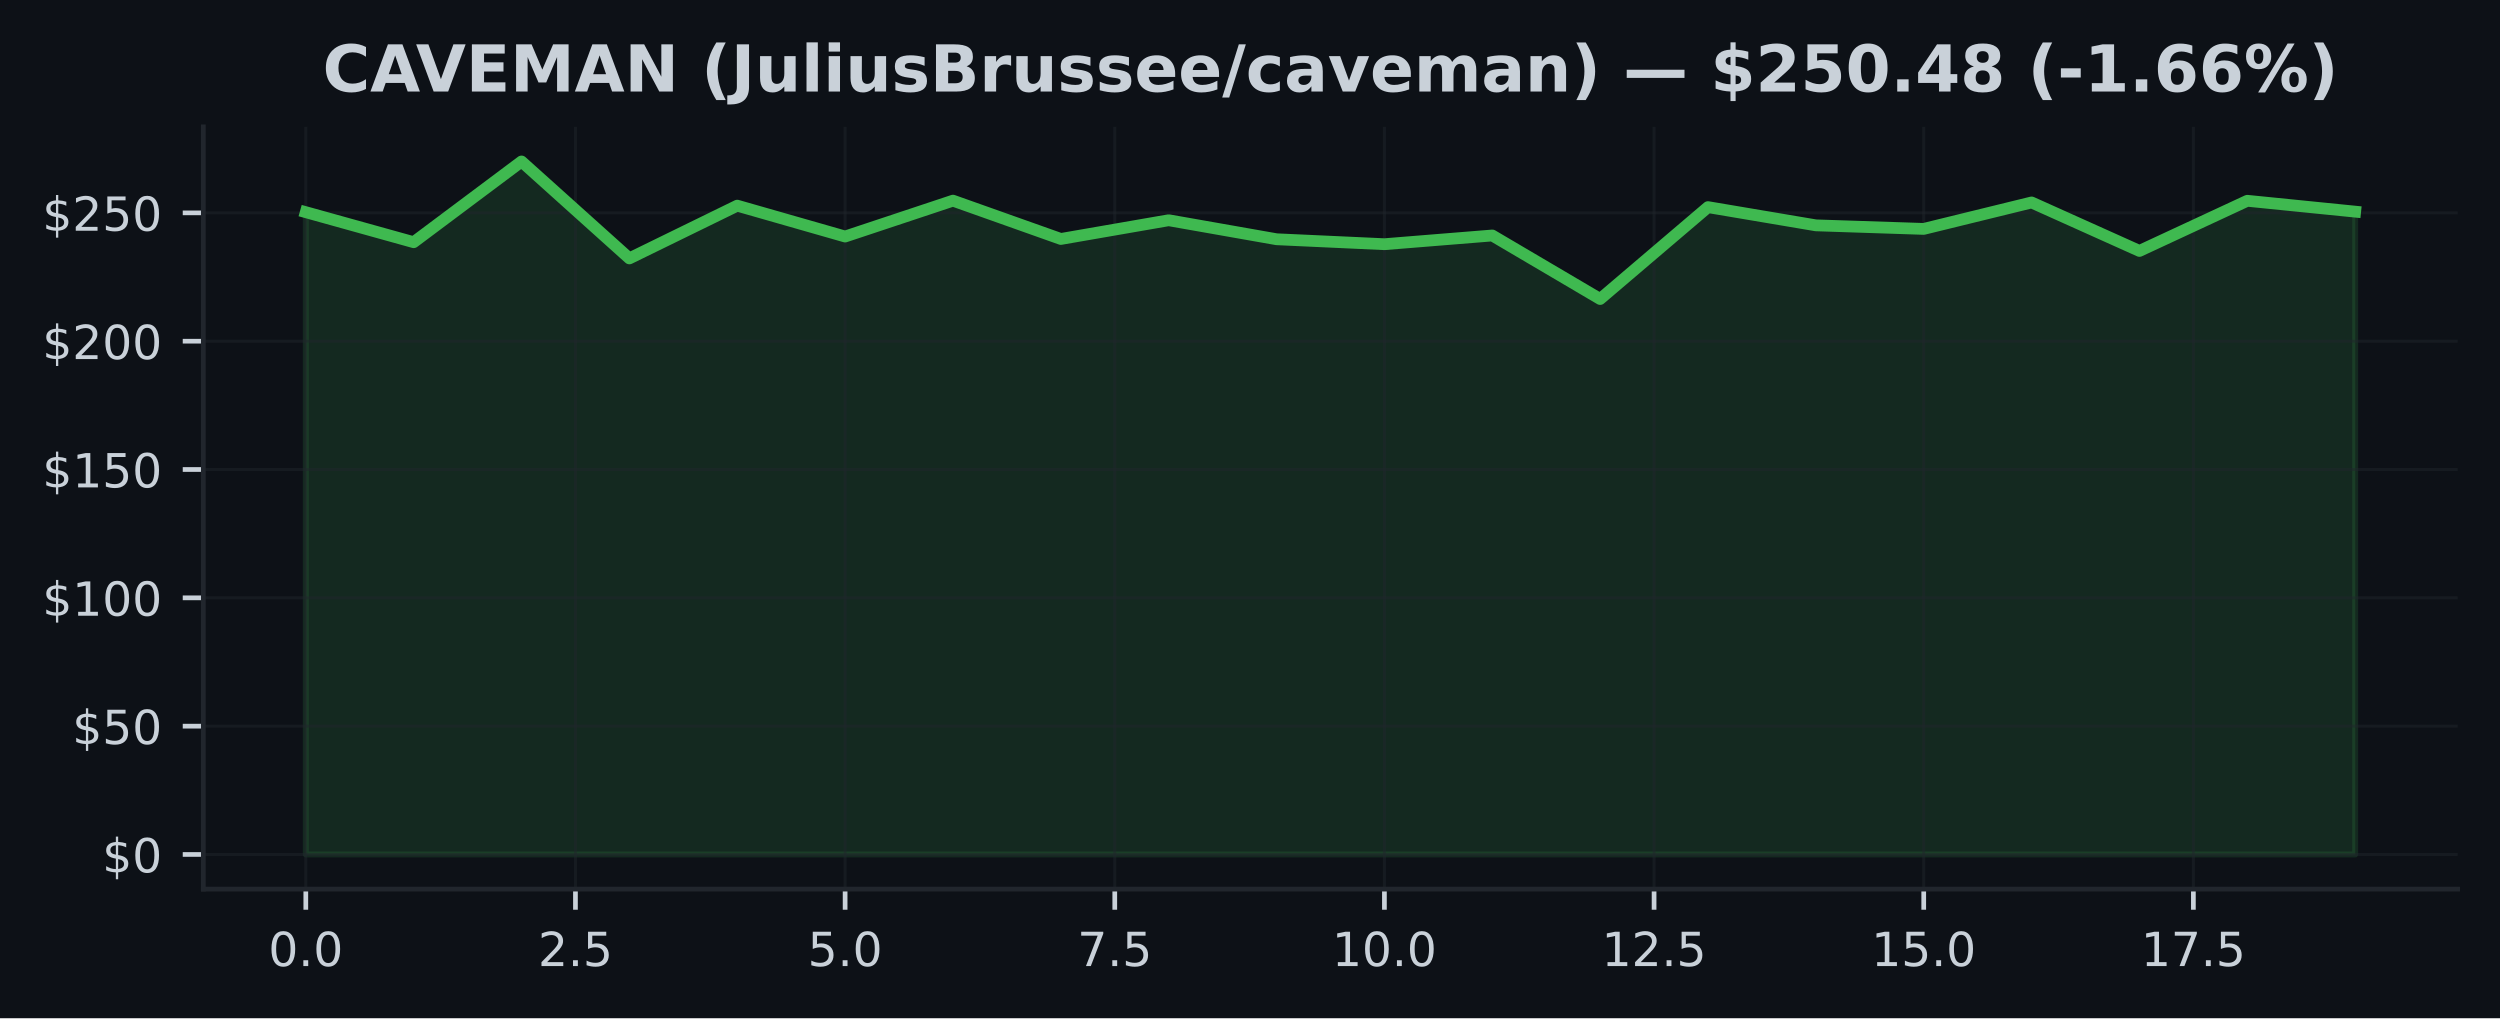
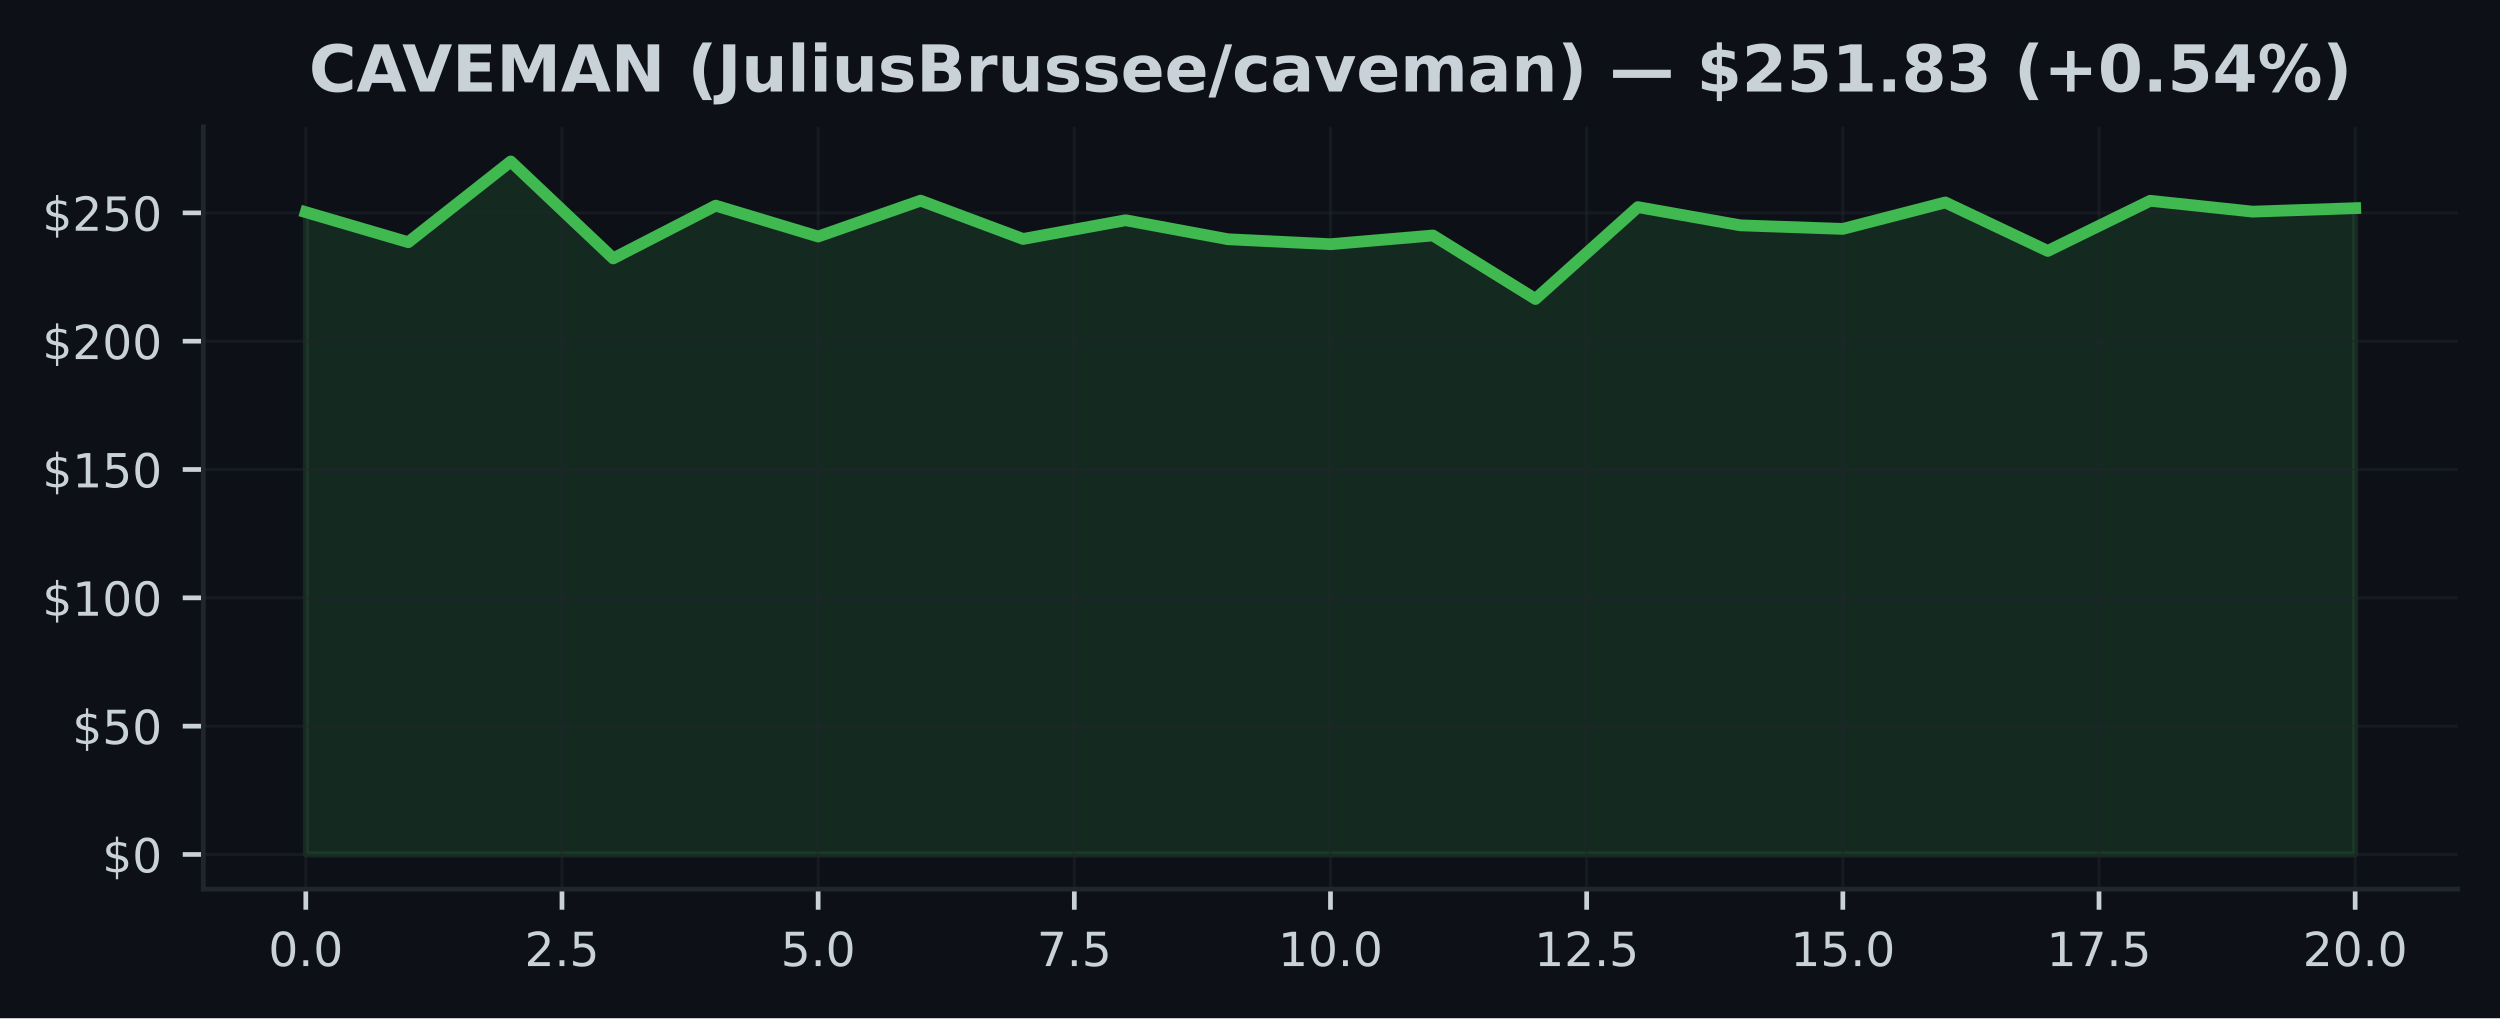
<svg xmlns="http://www.w3.org/2000/svg" xmlns:xlink="http://www.w3.org/1999/xlink" width="424.91pt" height="173.061pt" viewBox="0 0 424.91 173.061" version="1.1">
  <defs>
    <style type="text/css">*{stroke-linejoin: round; stroke-linecap: butt}</style>
  </defs>
  <g id="figure_1">
    <g id="patch_1">
      <path d="M 0 173.061  L 424.91 173.061  L 424.91 0  L 0 0  z " style="fill: #0d1117" />
    </g>
    <g id="axes_1">
      <g id="patch_2">
        <path d="M 34.56 151.118  L 417.71 151.118  L 417.71 21.558  L 34.56 21.558  z " style="fill: #0d1117" />
      </g>
      <g id="FillBetweenPolyCollection_1">
        <defs>
-           <path id="mec51ebd571" d="M 51.976 -27.832  L 51.976 -136.999  L 70.308 -131.895  L 88.641 -145.613  L 106.974 -129.143  L 125.306 -138.106  L 143.639 -132.859  L 161.971 -138.957  L 180.304 -132.445  L 198.636 -135.629  L 216.969 -132.397  L 235.301 -131.555  L 253.634 -133.038  L 271.966 -122.242  L 290.299 -137.858  L 308.631 -134.761  L 326.964 -134.155  L 345.296 -138.652  L 363.629 -130.412  L 381.962 -138.935  L 400.294 -137.09  L 400.294 -27.832  L 400.294 -27.832  L 381.962 -27.832  L 363.629 -27.832  L 345.296 -27.832  L 326.964 -27.832  L 308.631 -27.832  L 290.299 -27.832  L 271.966 -27.832  L 253.634 -27.832  L 235.301 -27.832  L 216.969 -27.832  L 198.636 -27.832  L 180.304 -27.832  L 161.971 -27.832  L 143.639 -27.832  L 125.306 -27.832  L 106.974 -27.832  L 88.641 -27.832  L 70.308 -27.832  L 51.976 -27.832  z " style="stroke: #3fb950; stroke-opacity: 0.15" />
+           <path id="ma8fee32e87" d="M 51.976 -27.832  L 51.976 -136.999  L 69.392 -131.895  L 86.808 -145.613  L 104.224 -129.143  L 121.64 -138.106  L 139.055 -132.859  L 156.471 -138.957  L 173.887 -132.445  L 191.303 -135.629  L 208.719 -132.397  L 226.135 -131.555  L 243.551 -133.038  L 260.967 -122.242  L 278.383 -137.858  L 295.799 -134.761  L 313.215 -134.155  L 330.63 -138.652  L 348.046 -130.412  L 365.462 -138.935  L 382.878 -137.09  L 400.294 -137.679  L 400.294 -27.832  L 400.294 -27.832  L 382.878 -27.832  L 365.462 -27.832  L 348.046 -27.832  L 330.63 -27.832  L 313.215 -27.832  L 295.799 -27.832  L 278.383 -27.832  L 260.967 -27.832  L 243.551 -27.832  L 226.135 -27.832  L 208.719 -27.832  L 191.303 -27.832  L 173.887 -27.832  L 156.471 -27.832  L 139.055 -27.832  L 121.64 -27.832  L 104.224 -27.832  L 86.808 -27.832  L 69.392 -27.832  L 51.976 -27.832  z " style="stroke: #3fb950; stroke-opacity: 0.15" />
        </defs>
-         <g clip-path="url(#p0ead5cea43)">
-           <use xlink:href="#mec51ebd571" x="0" y="173.061" style="fill: #3fb950; fill-opacity: 0.15; stroke: #3fb950; stroke-opacity: 0.15" />
+         <g clip-path="url(#pd09b566ea0)">
+           <use xlink:href="#ma8fee32e87" x="0" y="173.061" style="fill: #3fb950; fill-opacity: 0.15; stroke: #3fb950; stroke-opacity: 0.15" />
        </g>
      </g>
      <g id="matplotlib.axis_1">
        <g id="xtick_1">
          <g id="line2d_1">
-             <path d="M 51.976 151.118  L 51.976 21.558  " clip-path="url(#p0ead5cea43)" style="fill: none; stroke: #21262d; stroke-opacity: 0.5; stroke-width: 0.5; stroke-linecap: square" />
+             <path d="M 51.976 151.118  L 51.976 21.558  " clip-path="url(#pd09b566ea0)" style="fill: none; stroke: #21262d; stroke-opacity: 0.5; stroke-width: 0.5; stroke-linecap: square" />
          </g>
          <g id="line2d_2">
            <defs>
-               <path id="m978be14513" d="M 0 0  L 0 3.5  " style="stroke: #c9d1d9; stroke-width: 0.8" />
+               <path id="m547b83a899" d="M 0 0  L 0 3.5  " style="stroke: #c9d1d9; stroke-width: 0.8" />
            </defs>
            <g>
-               <use xlink:href="#m978be14513" x="51.976" y="151.118" style="fill: #c9d1d9; stroke: #c9d1d9; stroke-width: 0.8" />
+               <use xlink:href="#m547b83a899" x="51.976" y="151.118" style="fill: #c9d1d9; stroke: #c9d1d9; stroke-width: 0.8" />
            </g>
          </g>
          <g id="text_1">
            <g style="fill: #c9d1d9" transform="translate(45.61466 164.197) scale(0.08 -0.08)">
              <defs>
                <path id="DejaVuSans-30" d="M 2034 4250  Q 1547 4250 1301 3770  Q 1056 3291 1056 2328  Q 1056 1369 1301 889  Q 1547 409 2034 409  Q 2525 409 2770 889  Q 3016 1369 3016 2328  Q 3016 3291 2770 3770  Q 2525 4250 2034 4250  z M 2034 4750  Q 2819 4750 3233 4129  Q 3647 3509 3647 2328  Q 3647 1150 3233 529  Q 2819 -91 2034 -91  Q 1250 -91 836 529  Q 422 1150 422 2328  Q 422 3509 836 4129  Q 1250 4750 2034 4750  z " transform="scale(0.015625)" />
                <path id="DejaVuSans-2e" d="M 684 794  L 1344 794  L 1344 0  L 684 0  L 684 794  z " transform="scale(0.015625)" />
              </defs>
              <use xlink:href="#DejaVuSans-30" />
              <use xlink:href="#DejaVuSans-2e" transform="translate(63.62305 0)" />
              <use xlink:href="#DejaVuSans-30" transform="translate(95.41016 0)" />
            </g>
          </g>
        </g>
        <g id="xtick_2">
          <g id="line2d_3">
-             <path d="M 97.807 151.118  L 97.807 21.558  " clip-path="url(#p0ead5cea43)" style="fill: none; stroke: #21262d; stroke-opacity: 0.5; stroke-width: 0.5; stroke-linecap: square" />
+             <path d="M 95.516 151.118  L 95.516 21.558  " clip-path="url(#pd09b566ea0)" style="fill: none; stroke: #21262d; stroke-opacity: 0.5; stroke-width: 0.5; stroke-linecap: square" />
          </g>
          <g id="line2d_4">
            <g>
-               <use xlink:href="#m978be14513" x="97.807" y="151.118" style="fill: #c9d1d9; stroke: #c9d1d9; stroke-width: 0.8" />
+               <use xlink:href="#m547b83a899" x="95.516" y="151.118" style="fill: #c9d1d9; stroke: #c9d1d9; stroke-width: 0.8" />
            </g>
          </g>
          <g id="text_2">
-             <g style="fill: #c9d1d9" transform="translate(91.446 164.197) scale(0.08 -0.08)">
+             <g style="fill: #c9d1d9" transform="translate(89.15443 164.197) scale(0.08 -0.08)">
              <defs>
                <path id="DejaVuSans-32" d="M 1228 531  L 3431 531  L 3431 0  L 469 0  L 469 531  Q 828 903 1448 1529  Q 2069 2156 2228 2338  Q 2531 2678 2651 2914  Q 2772 3150 2772 3378  Q 2772 3750 2511 3984  Q 2250 4219 1831 4219  Q 1534 4219 1204 4116  Q 875 4013 500 3803  L 500 4441  Q 881 4594 1212 4672  Q 1544 4750 1819 4750  Q 2544 4750 2975 4387  Q 3406 4025 3406 3419  Q 3406 3131 3298 2873  Q 3191 2616 2906 2266  Q 2828 2175 2409 1742  Q 1991 1309 1228 531  z " transform="scale(0.015625)" />
                <path id="DejaVuSans-35" d="M 691 4666  L 3169 4666  L 3169 4134  L 1269 4134  L 1269 2991  Q 1406 3038 1543 3061  Q 1681 3084 1819 3084  Q 2600 3084 3056 2656  Q 3513 2228 3513 1497  Q 3513 744 3044 326  Q 2575 -91 1722 -91  Q 1428 -91 1123 -41  Q 819 9 494 109  L 494 744  Q 775 591 1075 516  Q 1375 441 1709 441  Q 2250 441 2565 725  Q 2881 1009 2881 1497  Q 2881 1984 2565 2268  Q 2250 2553 1709 2553  Q 1456 2553 1204 2497  Q 953 2441 691 2322  L 691 4666  z " transform="scale(0.015625)" />
              </defs>
              <use xlink:href="#DejaVuSans-32" />
              <use xlink:href="#DejaVuSans-2e" transform="translate(63.62305 0)" />
              <use xlink:href="#DejaVuSans-35" transform="translate(95.41016 0)" />
            </g>
          </g>
        </g>
        <g id="xtick_3">
          <g id="line2d_5">
-             <path d="M 143.639 151.118  L 143.639 21.558  " clip-path="url(#p0ead5cea43)" style="fill: none; stroke: #21262d; stroke-opacity: 0.5; stroke-width: 0.5; stroke-linecap: square" />
+             <path d="M 139.055 151.118  L 139.055 21.558  " clip-path="url(#pd09b566ea0)" style="fill: none; stroke: #21262d; stroke-opacity: 0.5; stroke-width: 0.5; stroke-linecap: square" />
          </g>
          <g id="line2d_6">
            <g>
-               <use xlink:href="#m978be14513" x="143.639" y="151.118" style="fill: #c9d1d9; stroke: #c9d1d9; stroke-width: 0.8" />
+               <use xlink:href="#m547b83a899" x="139.055" y="151.118" style="fill: #c9d1d9; stroke: #c9d1d9; stroke-width: 0.8" />
            </g>
          </g>
          <g id="text_3">
-             <g style="fill: #c9d1d9" transform="translate(137.2773 164.197) scale(0.08 -0.08)">
+             <g style="fill: #c9d1d9" transform="translate(132.6942 164.197) scale(0.08 -0.08)">
              <use xlink:href="#DejaVuSans-35" />
              <use xlink:href="#DejaVuSans-2e" transform="translate(63.62305 0)" />
              <use xlink:href="#DejaVuSans-30" transform="translate(95.41016 0)" />
            </g>
          </g>
        </g>
        <g id="xtick_4">
          <g id="line2d_7">
-             <path d="M 189.47 151.118  L 189.47 21.558  " clip-path="url(#p0ead5cea43)" style="fill: none; stroke: #21262d; stroke-opacity: 0.5; stroke-width: 0.5; stroke-linecap: square" />
+             <path d="M 182.595 151.118  L 182.595 21.558  " clip-path="url(#pd09b566ea0)" style="fill: none; stroke: #21262d; stroke-opacity: 0.5; stroke-width: 0.5; stroke-linecap: square" />
          </g>
          <g id="line2d_8">
            <g>
-               <use xlink:href="#m978be14513" x="189.47" y="151.118" style="fill: #c9d1d9; stroke: #c9d1d9; stroke-width: 0.8" />
+               <use xlink:href="#m547b83a899" x="182.595" y="151.118" style="fill: #c9d1d9; stroke: #c9d1d9; stroke-width: 0.8" />
            </g>
          </g>
          <g id="text_4">
-             <g style="fill: #c9d1d9" transform="translate(183.1087 164.197) scale(0.08 -0.08)">
+             <g style="fill: #c9d1d9" transform="translate(176.234 164.197) scale(0.08 -0.08)">
              <defs>
                <path id="DejaVuSans-37" d="M 525 4666  L 3525 4666  L 3525 4397  L 1831 0  L 1172 0  L 2766 4134  L 525 4134  L 525 4666  z " transform="scale(0.015625)" />
              </defs>
              <use xlink:href="#DejaVuSans-37" />
              <use xlink:href="#DejaVuSans-2e" transform="translate(63.62305 0)" />
              <use xlink:href="#DejaVuSans-35" transform="translate(95.41016 0)" />
            </g>
          </g>
        </g>
        <g id="xtick_5">
          <g id="line2d_9">
-             <path d="M 235.301 151.118  L 235.301 21.558  " clip-path="url(#p0ead5cea43)" style="fill: none; stroke: #21262d; stroke-opacity: 0.5; stroke-width: 0.5; stroke-linecap: square" />
+             <path d="M 226.135 151.118  L 226.135 21.558  " clip-path="url(#pd09b566ea0)" style="fill: none; stroke: #21262d; stroke-opacity: 0.5; stroke-width: 0.5; stroke-linecap: square" />
          </g>
          <g id="line2d_10">
            <g>
-               <use xlink:href="#m978be14513" x="235.301" y="151.118" style="fill: #c9d1d9; stroke: #c9d1d9; stroke-width: 0.8" />
+               <use xlink:href="#m547b83a899" x="226.135" y="151.118" style="fill: #c9d1d9; stroke: #c9d1d9; stroke-width: 0.8" />
            </g>
          </g>
          <g id="text_5">
-             <g style="fill: #c9d1d9" transform="translate(226.395 164.197) scale(0.08 -0.08)">
+             <g style="fill: #c9d1d9" transform="translate(217.2287 164.197) scale(0.08 -0.08)">
              <defs>
                <path id="DejaVuSans-31" d="M 794 531  L 1825 531  L 1825 4091  L 703 3866  L 703 4441  L 1819 4666  L 2450 4666  L 2450 531  L 3481 531  L 3481 0  L 794 0  L 794 531  z " transform="scale(0.015625)" />
              </defs>
              <use xlink:href="#DejaVuSans-31" />
              <use xlink:href="#DejaVuSans-30" transform="translate(63.62305 0)" />
              <use xlink:href="#DejaVuSans-2e" transform="translate(127.2461 0)" />
              <use xlink:href="#DejaVuSans-30" transform="translate(159.0332 0)" />
            </g>
          </g>
        </g>
        <g id="xtick_6">
          <g id="line2d_11">
-             <path d="M 281.133 151.118  L 281.133 21.558  " clip-path="url(#p0ead5cea43)" style="fill: none; stroke: #21262d; stroke-opacity: 0.5; stroke-width: 0.5; stroke-linecap: square" />
+             <path d="M 269.675 151.118  L 269.675 21.558  " clip-path="url(#pd09b566ea0)" style="fill: none; stroke: #21262d; stroke-opacity: 0.5; stroke-width: 0.5; stroke-linecap: square" />
          </g>
          <g id="line2d_12">
            <g>
-               <use xlink:href="#m978be14513" x="281.133" y="151.118" style="fill: #c9d1d9; stroke: #c9d1d9; stroke-width: 0.8" />
+               <use xlink:href="#m547b83a899" x="269.675" y="151.118" style="fill: #c9d1d9; stroke: #c9d1d9; stroke-width: 0.8" />
            </g>
          </g>
          <g id="text_6">
-             <g style="fill: #c9d1d9" transform="translate(272.2264 164.197) scale(0.08 -0.08)">
+             <g style="fill: #c9d1d9" transform="translate(260.7685 164.197) scale(0.08 -0.08)">
              <use xlink:href="#DejaVuSans-31" />
              <use xlink:href="#DejaVuSans-32" transform="translate(63.62305 0)" />
              <use xlink:href="#DejaVuSans-2e" transform="translate(127.2461 0)" />
              <use xlink:href="#DejaVuSans-35" transform="translate(159.0332 0)" />
            </g>
          </g>
        </g>
        <g id="xtick_7">
          <g id="line2d_13">
-             <path d="M 326.964 151.118  L 326.964 21.558  " clip-path="url(#p0ead5cea43)" style="fill: none; stroke: #21262d; stroke-opacity: 0.5; stroke-width: 0.5; stroke-linecap: square" />
+             <path d="M 313.215 151.118  L 313.215 21.558  " clip-path="url(#pd09b566ea0)" style="fill: none; stroke: #21262d; stroke-opacity: 0.5; stroke-width: 0.5; stroke-linecap: square" />
          </g>
          <g id="line2d_14">
            <g>
-               <use xlink:href="#m978be14513" x="326.964" y="151.118" style="fill: #c9d1d9; stroke: #c9d1d9; stroke-width: 0.8" />
+               <use xlink:href="#m547b83a899" x="313.215" y="151.118" style="fill: #c9d1d9; stroke: #c9d1d9; stroke-width: 0.8" />
            </g>
          </g>
          <g id="text_7">
-             <g style="fill: #c9d1d9" transform="translate(318.0577 164.197) scale(0.08 -0.08)">
+             <g style="fill: #c9d1d9" transform="translate(304.3083 164.197) scale(0.08 -0.08)">
              <use xlink:href="#DejaVuSans-31" />
              <use xlink:href="#DejaVuSans-35" transform="translate(63.62305 0)" />
              <use xlink:href="#DejaVuSans-2e" transform="translate(127.2461 0)" />
              <use xlink:href="#DejaVuSans-30" transform="translate(159.0332 0)" />
            </g>
          </g>
        </g>
        <g id="xtick_8">
          <g id="line2d_15">
-             <path d="M 372.795 151.118  L 372.795 21.558  " clip-path="url(#p0ead5cea43)" style="fill: none; stroke: #21262d; stroke-opacity: 0.5; stroke-width: 0.5; stroke-linecap: square" />
+             <path d="M 356.754 151.118  L 356.754 21.558  " clip-path="url(#pd09b566ea0)" style="fill: none; stroke: #21262d; stroke-opacity: 0.5; stroke-width: 0.5; stroke-linecap: square" />
          </g>
          <g id="line2d_16">
            <g>
-               <use xlink:href="#m978be14513" x="372.795" y="151.118" style="fill: #c9d1d9; stroke: #c9d1d9; stroke-width: 0.8" />
+               <use xlink:href="#m547b83a899" x="356.754" y="151.118" style="fill: #c9d1d9; stroke: #c9d1d9; stroke-width: 0.8" />
            </g>
          </g>
          <g id="text_8">
-             <g style="fill: #c9d1d9" transform="translate(363.889 164.197) scale(0.08 -0.08)">
+             <g style="fill: #c9d1d9" transform="translate(347.8481 164.197) scale(0.08 -0.08)">
              <use xlink:href="#DejaVuSans-31" />
              <use xlink:href="#DejaVuSans-37" transform="translate(63.62305 0)" />
              <use xlink:href="#DejaVuSans-2e" transform="translate(127.2461 0)" />
              <use xlink:href="#DejaVuSans-35" transform="translate(159.0332 0)" />
            </g>
          </g>
        </g>
+         <g id="xtick_9">
+           <g id="line2d_17">
+             <path d="M 400.294 151.118  L 400.294 21.558  " clip-path="url(#pd09b566ea0)" style="fill: none; stroke: #21262d; stroke-opacity: 0.5; stroke-width: 0.5; stroke-linecap: square" />
+           </g>
+           <g id="line2d_18">
+             <g>
+               <use xlink:href="#m547b83a899" x="400.294" y="151.118" style="fill: #c9d1d9; stroke: #c9d1d9; stroke-width: 0.8" />
+             </g>
+           </g>
+           <g id="text_9">
+             <g style="fill: #c9d1d9" transform="translate(391.3878 164.197) scale(0.08 -0.08)">
+               <use xlink:href="#DejaVuSans-32" />
+               <use xlink:href="#DejaVuSans-30" transform="translate(63.62305 0)" />
+               <use xlink:href="#DejaVuSans-2e" transform="translate(127.2461 0)" />
+               <use xlink:href="#DejaVuSans-30" transform="translate(159.0332 0)" />
+             </g>
+           </g>
+         </g>
      </g>
      <g id="matplotlib.axis_2">
        <g id="ytick_1">
-           <g id="line2d_17">
-             <path d="M 34.56 145.229  L 417.71 145.229  " clip-path="url(#p0ead5cea43)" style="fill: none; stroke: #21262d; stroke-opacity: 0.5; stroke-width: 0.5; stroke-linecap: square" />
-           </g>
-           <g id="line2d_18">
+           <g id="line2d_19">
+             <path d="M 34.56 145.229  L 417.71 145.229  " clip-path="url(#pd09b566ea0)" style="fill: none; stroke: #21262d; stroke-opacity: 0.5; stroke-width: 0.5; stroke-linecap: square" />
+           </g>
+           <g id="line2d_20">
            <defs>
-               <path id="me0e2f928a8" d="M 0 0  L -3.5 0  " style="stroke: #c9d1d9; stroke-width: 0.8" />
+               <path id="m59265146b1" d="M 0 0  L -3.5 0  " style="stroke: #c9d1d9; stroke-width: 0.8" />
            </defs>
            <g>
-               <use xlink:href="#me0e2f928a8" x="34.56" y="145.229" style="fill: #c9d1d9; stroke: #c9d1d9; stroke-width: 0.8" />
-             </g>
-           </g>
-           <g id="text_9">
+               <use xlink:href="#m59265146b1" x="34.56" y="145.229" style="fill: #c9d1d9; stroke: #c9d1d9; stroke-width: 0.8" />
+             </g>
+           </g>
+           <g id="text_10">
            <g style="fill: #c9d1d9" transform="translate(17.38 148.2686) scale(0.08 -0.08)">
              <defs>
                <path id="DejaVuSans-24" d="M 2163 -941  L 1850 -941  L 1847 0  Q 1519 6 1191 76  Q 863 147 531 288  L 531 850  Q 850 650 1176 548  Q 1503 447 1850 444  L 1850 1869  Q 1159 1981 845 2250  Q 531 2519 531 2988  Q 531 3497 872 3790  Q 1213 4084 1850 4128  L 1850 4863  L 2163 4863  L 2163 4138  Q 2453 4125 2725 4076  Q 2997 4028 3256 3944  L 3256 3397  Q 2997 3528 2723 3600  Q 2450 3672 2163 3684  L 2163 2350  Q 2872 2241 3206 1959  Q 3541 1678 3541 1191  Q 3541 663 3186 358  Q 2831 53 2163 6  L 2163 -941  z M 1850 2406  L 1850 3688  Q 1488 3647 1297 3481  Q 1106 3316 1106 3041  Q 1106 2772 1282 2622  Q 1459 2472 1850 2406  z M 2163 1806  L 2163 453  Q 2559 506 2761 678  Q 2963 850 2963 1131  Q 2963 1406 2770 1568  Q 2578 1731 2163 1806  z " transform="scale(0.015625)" />
              </defs>
              <use xlink:href="#DejaVuSans-24" />
              <use xlink:href="#DejaVuSans-30" transform="translate(63.62305 0)" />
            </g>
          </g>
        </g>
        <g id="ytick_2">
-           <g id="line2d_19">
-             <path d="M 34.56 123.419  L 417.71 123.419  " clip-path="url(#p0ead5cea43)" style="fill: none; stroke: #21262d; stroke-opacity: 0.5; stroke-width: 0.5; stroke-linecap: square" />
-           </g>
-           <g id="line2d_20">
-             <g>
-               <use xlink:href="#me0e2f928a8" x="34.56" y="123.419" style="fill: #c9d1d9; stroke: #c9d1d9; stroke-width: 0.8" />
-             </g>
-           </g>
-           <g id="text_10">
+           <g id="line2d_21">
+             <path d="M 34.56 123.419  L 417.71 123.419  " clip-path="url(#pd09b566ea0)" style="fill: none; stroke: #21262d; stroke-opacity: 0.5; stroke-width: 0.5; stroke-linecap: square" />
+           </g>
+           <g id="line2d_22">
+             <g>
+               <use xlink:href="#m59265146b1" x="34.56" y="123.419" style="fill: #c9d1d9; stroke: #c9d1d9; stroke-width: 0.8" />
+             </g>
+           </g>
+           <g id="text_11">
            <g style="fill: #c9d1d9" transform="translate(12.29 126.4587) scale(0.08 -0.08)">
              <use xlink:href="#DejaVuSans-24" />
              <use xlink:href="#DejaVuSans-35" transform="translate(63.62305 0)" />
              <use xlink:href="#DejaVuSans-30" transform="translate(127.2461 0)" />
            </g>
          </g>
        </g>
        <g id="ytick_3">
-           <g id="line2d_21">
-             <path d="M 34.56 101.61  L 417.71 101.61  " clip-path="url(#p0ead5cea43)" style="fill: none; stroke: #21262d; stroke-opacity: 0.5; stroke-width: 0.5; stroke-linecap: square" />
-           </g>
-           <g id="line2d_22">
-             <g>
-               <use xlink:href="#me0e2f928a8" x="34.56" y="101.61" style="fill: #c9d1d9; stroke: #c9d1d9; stroke-width: 0.8" />
-             </g>
-           </g>
-           <g id="text_11">
+           <g id="line2d_23">
+             <path d="M 34.56 101.61  L 417.71 101.61  " clip-path="url(#pd09b566ea0)" style="fill: none; stroke: #21262d; stroke-opacity: 0.5; stroke-width: 0.5; stroke-linecap: square" />
+           </g>
+           <g id="line2d_24">
+             <g>
+               <use xlink:href="#m59265146b1" x="34.56" y="101.61" style="fill: #c9d1d9; stroke: #c9d1d9; stroke-width: 0.8" />
+             </g>
+           </g>
+           <g id="text_12">
            <g style="fill: #c9d1d9" transform="translate(7.2 104.6489) scale(0.08 -0.08)">
              <use xlink:href="#DejaVuSans-24" />
              <use xlink:href="#DejaVuSans-31" transform="translate(63.62305 0)" />
              <use xlink:href="#DejaVuSans-30" transform="translate(127.2461 0)" />
              <use xlink:href="#DejaVuSans-30" transform="translate(190.8691 0)" />
            </g>
          </g>
        </g>
        <g id="ytick_4">
-           <g id="line2d_23">
-             <path d="M 34.56 79.8  L 417.71 79.8  " clip-path="url(#p0ead5cea43)" style="fill: none; stroke: #21262d; stroke-opacity: 0.5; stroke-width: 0.5; stroke-linecap: square" />
-           </g>
-           <g id="line2d_24">
-             <g>
-               <use xlink:href="#me0e2f928a8" x="34.56" y="79.8" style="fill: #c9d1d9; stroke: #c9d1d9; stroke-width: 0.8" />
-             </g>
-           </g>
-           <g id="text_12">
+           <g id="line2d_25">
+             <path d="M 34.56 79.8  L 417.71 79.8  " clip-path="url(#pd09b566ea0)" style="fill: none; stroke: #21262d; stroke-opacity: 0.5; stroke-width: 0.5; stroke-linecap: square" />
+           </g>
+           <g id="line2d_26">
+             <g>
+               <use xlink:href="#m59265146b1" x="34.56" y="79.8" style="fill: #c9d1d9; stroke: #c9d1d9; stroke-width: 0.8" />
+             </g>
+           </g>
+           <g id="text_13">
            <g style="fill: #c9d1d9" transform="translate(7.2 82.83907) scale(0.08 -0.08)">
              <use xlink:href="#DejaVuSans-24" />
              <use xlink:href="#DejaVuSans-31" transform="translate(63.62305 0)" />
              <use xlink:href="#DejaVuSans-35" transform="translate(127.2461 0)" />
              <use xlink:href="#DejaVuSans-30" transform="translate(190.8691 0)" />
            </g>
          </g>
        </g>
        <g id="ytick_5">
-           <g id="line2d_25">
-             <path d="M 34.56 57.99  L 417.71 57.99  " clip-path="url(#p0ead5cea43)" style="fill: none; stroke: #21262d; stroke-opacity: 0.5; stroke-width: 0.5; stroke-linecap: square" />
-           </g>
-           <g id="line2d_26">
-             <g>
-               <use xlink:href="#me0e2f928a8" x="34.56" y="57.99" style="fill: #c9d1d9; stroke: #c9d1d9; stroke-width: 0.8" />
-             </g>
-           </g>
-           <g id="text_13">
+           <g id="line2d_27">
+             <path d="M 34.56 57.99  L 417.71 57.99  " clip-path="url(#pd09b566ea0)" style="fill: none; stroke: #21262d; stroke-opacity: 0.5; stroke-width: 0.5; stroke-linecap: square" />
+           </g>
+           <g id="line2d_28">
+             <g>
+               <use xlink:href="#m59265146b1" x="34.56" y="57.99" style="fill: #c9d1d9; stroke: #c9d1d9; stroke-width: 0.8" />
+             </g>
+           </g>
+           <g id="text_14">
            <g style="fill: #c9d1d9" transform="translate(7.2 61.02924) scale(0.08 -0.08)">
              <use xlink:href="#DejaVuSans-24" />
              <use xlink:href="#DejaVuSans-32" transform="translate(63.62305 0)" />
              <use xlink:href="#DejaVuSans-30" transform="translate(127.2461 0)" />
              <use xlink:href="#DejaVuSans-30" transform="translate(190.8691 0)" />
            </g>
          </g>
        </g>
        <g id="ytick_6">
-           <g id="line2d_27">
-             <path d="M 34.56 36.18  L 417.71 36.18  " clip-path="url(#p0ead5cea43)" style="fill: none; stroke: #21262d; stroke-opacity: 0.5; stroke-width: 0.5; stroke-linecap: square" />
-           </g>
-           <g id="line2d_28">
-             <g>
-               <use xlink:href="#me0e2f928a8" x="34.56" y="36.18" style="fill: #c9d1d9; stroke: #c9d1d9; stroke-width: 0.8" />
-             </g>
-           </g>
-           <g id="text_14">
+           <g id="line2d_29">
+             <path d="M 34.56 36.18  L 417.71 36.18  " clip-path="url(#pd09b566ea0)" style="fill: none; stroke: #21262d; stroke-opacity: 0.5; stroke-width: 0.5; stroke-linecap: square" />
+           </g>
+           <g id="line2d_30">
+             <g>
+               <use xlink:href="#m59265146b1" x="34.56" y="36.18" style="fill: #c9d1d9; stroke: #c9d1d9; stroke-width: 0.8" />
+             </g>
+           </g>
+           <g id="text_15">
            <g style="fill: #c9d1d9" transform="translate(7.2 39.2194) scale(0.08 -0.08)">
              <use xlink:href="#DejaVuSans-24" />
              <use xlink:href="#DejaVuSans-32" transform="translate(63.62305 0)" />
              <use xlink:href="#DejaVuSans-35" transform="translate(127.2461 0)" />
              <use xlink:href="#DejaVuSans-30" transform="translate(190.8691 0)" />
            </g>
          </g>
        </g>
      </g>
-       <g id="line2d_29">
-         <path d="M 51.976 36.062  L 70.308 41.166  L 88.641 27.447  L 106.974 43.918  L 125.306 34.954  L 143.639 40.202  L 161.971 34.104  L 180.304 40.616  L 198.636 37.432  L 216.969 40.664  L 235.301 41.506  L 253.634 40.023  L 271.966 50.819  L 290.299 35.203  L 308.631 38.3  L 326.964 38.906  L 345.296 34.409  L 363.629 42.649  L 381.962 34.126  L 400.294 35.971  " clip-path="url(#p0ead5cea43)" style="fill: none; stroke: #3fb950; stroke-width: 2; stroke-linecap: square" />
+       <g id="line2d_31">
+         <path d="M 51.976 36.062  L 69.392 41.166  L 86.808 27.447  L 104.224 43.918  L 121.64 34.954  L 139.055 40.202  L 156.471 34.104  L 173.887 40.616  L 191.303 37.432  L 208.719 40.664  L 226.135 41.506  L 243.551 40.023  L 260.967 50.819  L 278.383 35.203  L 295.799 38.3  L 313.215 38.906  L 330.63 34.409  L 348.046 42.649  L 365.462 34.126  L 382.878 35.971  L 400.294 35.382  " clip-path="url(#pd09b566ea0)" style="fill: none; stroke: #3fb950; stroke-width: 2; stroke-linecap: square" />
      </g>
      <g id="patch_3">
        <path d="M 34.56 151.118  L 34.56 21.558  " style="fill: none; stroke: #21262d; stroke-width: 0.8; stroke-linejoin: miter; stroke-linecap: square" />
      </g>
      <g id="patch_4">
        <path d="M 34.56 151.118  L 417.71 151.118  " style="fill: none; stroke: #21262d; stroke-width: 0.8; stroke-linejoin: miter; stroke-linecap: square" />
      </g>
-       <g id="text_15">
-         <g style="fill: #c9d1d9" transform="translate(54.83664 15.55828) scale(0.11 -0.11)">
+       <g id="text_16">
+         <g style="fill: #c9d1d9" transform="translate(52.51031 15.55828) scale(0.11 -0.11)">
          <defs>
            <path id="DejaVuSans-Bold-43" d="M 4288 256  Q 3956 84 3597 -3  Q 3238 -91 2847 -91  Q 1681 -91 1000 561  Q 319 1213 319 2328  Q 319 3447 1000 4098  Q 1681 4750 2847 4750  Q 3238 4750 3597 4662  Q 3956 4575 4288 4403  L 4288 3438  Q 3953 3666 3628 3772  Q 3303 3878 2944 3878  Q 2300 3878 1931 3465  Q 1563 3053 1563 2328  Q 1563 1606 1931 1193  Q 2300 781 2944 781  Q 3303 781 3628 887  Q 3953 994 4288 1222  L 4288 256  z " transform="scale(0.015625)" />
            <path id="DejaVuSans-Bold-41" d="M 3419 850  L 1538 850  L 1241 0  L 31 0  L 1759 4666  L 3194 4666  L 4922 0  L 3713 0  L 3419 850  z M 1838 1716  L 3116 1716  L 2478 3572  L 1838 1716  z " transform="scale(0.015625)" />
            <path id="DejaVuSans-Bold-56" d="M 31 4666  L 1241 4666  L 2478 1222  L 3713 4666  L 4922 4666  L 3194 0  L 1759 0  L 31 4666  z " transform="scale(0.015625)" />
            <path id="DejaVuSans-Bold-45" d="M 588 4666  L 3834 4666  L 3834 3756  L 1791 3756  L 1791 2888  L 3713 2888  L 3713 1978  L 1791 1978  L 1791 909  L 3903 909  L 3903 0  L 588 0  L 588 4666  z " transform="scale(0.015625)" />
            <path id="DejaVuSans-Bold-4d" d="M 588 4666  L 2119 4666  L 3181 2169  L 4250 4666  L 5778 4666  L 5778 0  L 4641 0  L 4641 3413  L 3566 897  L 2803 897  L 1728 3413  L 1728 0  L 588 0  L 588 4666  z " transform="scale(0.015625)" />
            <path id="DejaVuSans-Bold-4e" d="M 588 4666  L 1931 4666  L 3628 1466  L 3628 4666  L 4769 4666  L 4769 0  L 3425 0  L 1728 3200  L 1728 0  L 588 0  L 588 4666  z " transform="scale(0.015625)" />
            <path id="DejaVuSans-Bold-20" transform="scale(0.015625)" />
            <path id="DejaVuSans-Bold-28" d="M 2413 -844  L 1484 -844  Q 1006 -72 778 623  Q 550 1319 550 2003  Q 550 2688 779 3389  Q 1009 4091 1484 4856  L 2413 4856  Q 2013 4116 1813 3408  Q 1613 2700 1613 2009  Q 1613 1319 1811 609  Q 2009 -100 2413 -844  z " transform="scale(0.015625)" />
            <path id="DejaVuSans-Bold-4a" d="M 588 4666  L 1791 4666  L 1791 453  Q 1791 -419 1317 -850  Q 844 -1281 -116 -1281  L -359 -1281  L -359 -372  L -172 -372  Q 203 -372 395 -162  Q 588 47 588 453  L 588 4666  z " transform="scale(0.015625)" />
            <path id="DejaVuSans-Bold-75" d="M 500 1363  L 500 3500  L 1625 3500  L 1625 3150  Q 1625 2866 1622 2436  Q 1619 2006 1619 1863  Q 1619 1441 1641 1255  Q 1663 1069 1716 984  Q 1784 875 1895 815  Q 2006 756 2150 756  Q 2500 756 2700 1025  Q 2900 1294 2900 1772  L 2900 3500  L 4019 3500  L 4019 0  L 2900 0  L 2900 506  Q 2647 200 2364 54  Q 2081 -91 1741 -91  Q 1134 -91 817 281  Q 500 653 500 1363  z " transform="scale(0.015625)" />
            <path id="DejaVuSans-Bold-6c" d="M 538 4863  L 1656 4863  L 1656 0  L 538 0  L 538 4863  z " transform="scale(0.015625)" />
            <path id="DejaVuSans-Bold-69" d="M 538 3500  L 1656 3500  L 1656 0  L 538 0  L 538 3500  z M 538 4863  L 1656 4863  L 1656 3950  L 538 3950  L 538 4863  z " transform="scale(0.015625)" />
            <path id="DejaVuSans-Bold-73" d="M 3272 3391  L 3272 2541  Q 2913 2691 2578 2766  Q 2244 2841 1947 2841  Q 1628 2841 1473 2761  Q 1319 2681 1319 2516  Q 1319 2381 1436 2309  Q 1553 2238 1856 2203  L 2053 2175  Q 2913 2066 3209 1816  Q 3506 1566 3506 1031  Q 3506 472 3093 190  Q 2681 -91 1863 -91  Q 1516 -91 1145 -36  Q 775 19 384 128  L 384 978  Q 719 816 1070 734  Q 1422 653 1784 653  Q 2113 653 2278 743  Q 2444 834 2444 1013  Q 2444 1163 2330 1236  Q 2216 1309 1875 1350  L 1678 1375  Q 931 1469 631 1722  Q 331 1975 331 2491  Q 331 3047 712 3315  Q 1094 3584 1881 3584  Q 2191 3584 2531 3537  Q 2872 3491 3272 3391  z " transform="scale(0.015625)" />
            <path id="DejaVuSans-Bold-42" d="M 2456 2859  Q 2741 2859 2887 2984  Q 3034 3109 3034 3353  Q 3034 3594 2887 3720  Q 2741 3847 2456 3847  L 1791 3847  L 1791 2859  L 2456 2859  z M 2497 819  Q 2859 819 3042 972  Q 3225 1125 3225 1434  Q 3225 1738 3044 1889  Q 2863 2041 2497 2041  L 1791 2041  L 1791 819  L 2497 819  z M 3616 2497  Q 4003 2384 4215 2081  Q 4428 1778 4428 1338  Q 4428 663 3972 331  Q 3516 0 2584 0  L 588 0  L 588 4666  L 2394 4666  Q 3366 4666 3802 4372  Q 4238 4078 4238 3431  Q 4238 3091 4078 2852  Q 3919 2613 3616 2497  z " transform="scale(0.015625)" />
            <path id="DejaVuSans-Bold-72" d="M 3138 2547  Q 2991 2616 2845 2648  Q 2700 2681 2553 2681  Q 2122 2681 1889 2404  Q 1656 2128 1656 1613  L 1656 0  L 538 0  L 538 3500  L 1656 3500  L 1656 2925  Q 1872 3269 2151 3426  Q 2431 3584 2822 3584  Q 2878 3584 2943 3579  Q 3009 3575 3134 3559  L 3138 2547  z " transform="scale(0.015625)" />
            <path id="DejaVuSans-Bold-65" d="M 4031 1759  L 4031 1441  L 1416 1441  Q 1456 1047 1700 850  Q 1944 653 2381 653  Q 2734 653 3104 758  Q 3475 863 3866 1075  L 3866 213  Q 3469 63 3072 -14  Q 2675 -91 2278 -91  Q 1328 -91 801 392  Q 275 875 275 1747  Q 275 2603 792 3093  Q 1309 3584 2216 3584  Q 3041 3584 3536 3087  Q 4031 2591 4031 1759  z M 2881 2131  Q 2881 2450 2695 2645  Q 2509 2841 2209 2841  Q 1884 2841 1681 2658  Q 1478 2475 1428 2131  L 2881 2131  z " transform="scale(0.015625)" />
            <path id="DejaVuSans-Bold-2f" d="M 1644 4666  L 2338 4666  L 691 -594  L 0 -594  L 1644 4666  z " transform="scale(0.015625)" />
            <path id="DejaVuSans-Bold-63" d="M 3366 3391  L 3366 2478  Q 3138 2634 2908 2709  Q 2678 2784 2431 2784  Q 1963 2784 1702 2511  Q 1441 2238 1441 1747  Q 1441 1256 1702 982  Q 1963 709 2431 709  Q 2694 709 2930 787  Q 3166 866 3366 1019  L 3366 103  Q 3103 6 2833 -42  Q 2563 -91 2291 -91  Q 1344 -91 809 395  Q 275 881 275 1747  Q 275 2613 809 3098  Q 1344 3584 2291 3584  Q 2566 3584 2833 3536  Q 3100 3488 3366 3391  z " transform="scale(0.015625)" />
            <path id="DejaVuSans-Bold-61" d="M 2106 1575  Q 1756 1575 1579 1456  Q 1403 1338 1403 1106  Q 1403 894 1545 773  Q 1688 653 1941 653  Q 2256 653 2472 879  Q 2688 1106 2688 1447  L 2688 1575  L 2106 1575  z M 3816 1997  L 3816 0  L 2688 0  L 2688 519  Q 2463 200 2181 54  Q 1900 -91 1497 -91  Q 953 -91 614 226  Q 275 544 275 1050  Q 275 1666 698 1953  Q 1122 2241 2028 2241  L 2688 2241  L 2688 2328  Q 2688 2594 2478 2717  Q 2269 2841 1825 2841  Q 1466 2841 1156 2769  Q 847 2697 581 2553  L 581 3406  Q 941 3494 1303 3539  Q 1666 3584 2028 3584  Q 2975 3584 3395 3211  Q 3816 2838 3816 1997  z " transform="scale(0.015625)" />
            <path id="DejaVuSans-Bold-76" d="M 97 3500  L 1216 3500  L 2088 1081  L 2956 3500  L 4078 3500  L 2700 0  L 1472 0  L 97 3500  z " transform="scale(0.015625)" />
            <path id="DejaVuSans-Bold-6d" d="M 3781 2919  Q 3994 3244 4286 3414  Q 4578 3584 4928 3584  Q 5531 3584 5847 3212  Q 6163 2841 6163 2131  L 6163 0  L 5038 0  L 5038 1825  Q 5041 1866 5042 1909  Q 5044 1953 5044 2034  Q 5044 2406 4934 2573  Q 4825 2741 4581 2741  Q 4263 2741 4089 2478  Q 3916 2216 3909 1719  L 3909 0  L 2784 0  L 2784 1825  Q 2784 2406 2684 2573  Q 2584 2741 2328 2741  Q 2006 2741 1831 2477  Q 1656 2213 1656 1722  L 1656 0  L 531 0  L 531 3500  L 1656 3500  L 1656 2988  Q 1863 3284 2130 3434  Q 2397 3584 2719 3584  Q 3081 3584 3359 3409  Q 3638 3234 3781 2919  z " transform="scale(0.015625)" />
            <path id="DejaVuSans-Bold-6e" d="M 4056 2131  L 4056 0  L 2931 0  L 2931 347  L 2931 1631  Q 2931 2084 2911 2256  Q 2891 2428 2841 2509  Q 2775 2619 2662 2680  Q 2550 2741 2406 2741  Q 2056 2741 1856 2470  Q 1656 2200 1656 1722  L 1656 0  L 538 0  L 538 3500  L 1656 3500  L 1656 2988  Q 1909 3294 2193 3439  Q 2478 3584 2822 3584  Q 3428 3584 3742 3212  Q 4056 2841 4056 2131  z " transform="scale(0.015625)" />
            <path id="DejaVuSans-Bold-29" d="M 513 -844  Q 913 -100 1113 609  Q 1313 1319 1313 2009  Q 1313 2700 1113 3408  Q 913 4116 513 4856  L 1441 4856  Q 1916 4091 2145 3389  Q 2375 2688 2375 2003  Q 2375 1319 2147 623  Q 1919 -72 1441 -844  L 513 -844  z " transform="scale(0.015625)" />
            <path id="DejaVuSans-Bold-2014" d="M 344 2156  L 6056 2156  L 6056 1350  L 344 1350  L 344 2156  z " transform="scale(0.015625)" />
            <path id="DejaVuSans-Bold-24" d="M 2484 -941  L 1978 -941  L 1975 0  Q 1584 16 1218 87  Q 853 159 506 288  L 506 1106  Q 866 922 1233 823  Q 1600 725 1978 713  L 1978 1684  L 1875 1703  Q 1128 1834 814 2115  Q 500 2397 500 2925  Q 500 3484 883 3798  Q 1266 4113 1975 4141  L 1978 4863  L 2484 4863  L 2484 4153  Q 2797 4128 3109 4075  Q 3422 4022 3738 3938  L 3738 3144  Q 3425 3275 3112 3348  Q 2800 3422 2484 3438  L 2484 2541  L 2584 2522  Q 3378 2397 3698 2105  Q 4019 1813 4019 1241  Q 4019 666 3637 358  Q 3256 50 2484 6  L 2484 -941  z M 1978 2613  L 1978 3428  Q 1756 3416 1623 3308  Q 1491 3200 1491 3034  Q 1491 2850 1612 2745  Q 1734 2641 1978 2613  z M 2484 1594  L 2484 725  Q 2756 728 2892 831  Q 3028 934 3028 1141  Q 3028 1353 2903 1458  Q 2778 1563 2484 1594  z " transform="scale(0.015625)" />
            <path id="DejaVuSans-Bold-32" d="M 1844 884  L 3897 884  L 3897 0  L 506 0  L 506 884  L 2209 2388  Q 2438 2594 2547 2791  Q 2656 2988 2656 3200  Q 2656 3528 2436 3728  Q 2216 3928 1850 3928  Q 1569 3928 1234 3808  Q 900 3688 519 3450  L 519 4475  Q 925 4609 1322 4679  Q 1719 4750 2100 4750  Q 2938 4750 3402 4381  Q 3866 4013 3866 3353  Q 3866 2972 3669 2642  Q 3472 2313 2841 1759  L 1844 884  z " transform="scale(0.015625)" />
            <path id="DejaVuSans-Bold-35" d="M 678 4666  L 3669 4666  L 3669 3781  L 1638 3781  L 1638 3059  Q 1775 3097 1914 3117  Q 2053 3138 2203 3138  Q 3056 3138 3531 2711  Q 4006 2284 4006 1522  Q 4006 766 3489 337  Q 2972 -91 2053 -91  Q 1656 -91 1267 -14  Q 878 63 494 219  L 494 1166  Q 875 947 1217 837  Q 1559 728 1863 728  Q 2300 728 2551 942  Q 2803 1156 2803 1522  Q 2803 1891 2551 2103  Q 2300 2316 1863 2316  Q 1603 2316 1309 2248  Q 1016 2181 678 2041  L 678 4666  z " transform="scale(0.015625)" />
+             <path id="DejaVuSans-Bold-31" d="M 750 831  L 1813 831  L 1813 3847  L 722 3622  L 722 4441  L 1806 4666  L 2950 4666  L 2950 831  L 4013 831  L 4013 0  L 750 0  L 750 831  z " transform="scale(0.015625)" />
+             <path id="DejaVuSans-Bold-2e" d="M 653 1209  L 1778 1209  L 1778 0  L 653 0  L 653 1209  z " transform="scale(0.015625)" />
+             <path id="DejaVuSans-Bold-38" d="M 2228 2088  Q 1891 2088 1709 1903  Q 1528 1719 1528 1375  Q 1528 1031 1709 848  Q 1891 666 2228 666  Q 2563 666 2741 848  Q 2919 1031 2919 1375  Q 2919 1722 2741 1905  Q 2563 2088 2228 2088  z M 1350 2484  Q 925 2613 709 2878  Q 494 3144 494 3541  Q 494 4131 934 4440  Q 1375 4750 2228 4750  Q 3075 4750 3515 4442  Q 3956 4134 3956 3541  Q 3956 3144 3739 2878  Q 3522 2613 3097 2484  Q 3572 2353 3814 2058  Q 4056 1763 4056 1313  Q 4056 619 3595 264  Q 3134 -91 2228 -91  Q 1319 -91 855 264  Q 391 619 391 1313  Q 391 1763 633 2058  Q 875 2353 1350 2484  z M 1631 3419  Q 1631 3141 1786 2991  Q 1941 2841 2228 2841  Q 2509 2841 2662 2991  Q 2816 3141 2816 3419  Q 2816 3697 2662 3845  Q 2509 3994 2228 3994  Q 1941 3994 1786 3844  Q 1631 3694 1631 3419  z " transform="scale(0.015625)" />
+             <path id="DejaVuSans-Bold-33" d="M 2981 2516  Q 3453 2394 3698 2092  Q 3944 1791 3944 1325  Q 3944 631 3412 270  Q 2881 -91 1863 -91  Q 1503 -91 1142 -33  Q 781 25 428 141  L 428 1069  Q 766 900 1098 814  Q 1431 728 1753 728  Q 2231 728 2486 893  Q 2741 1059 2741 1369  Q 2741 1688 2480 1852  Q 2219 2016 1709 2016  L 1228 2016  L 1228 2791  L 1734 2791  Q 2188 2791 2409 2933  Q 2631 3075 2631 3366  Q 2631 3634 2415 3781  Q 2200 3928 1806 3928  Q 1516 3928 1219 3862  Q 922 3797 628 3669  L 628 4550  Q 984 4650 1334 4700  Q 1684 4750 2022 4750  Q 2931 4750 3382 4451  Q 3834 4153 3834 3553  Q 3834 3144 3618 2883  Q 3403 2622 2981 2516  z " transform="scale(0.015625)" />
+             <path id="DejaVuSans-Bold-2b" d="M 3053 4013  L 3053 2375  L 4684 2375  L 4684 1638  L 3053 1638  L 3053 0  L 2309 0  L 2309 1638  L 678 1638  L 678 2375  L 2309 2375  L 2309 4013  L 3053 4013  z " transform="scale(0.015625)" />
            <path id="DejaVuSans-Bold-30" d="M 2944 2338  Q 2944 3213 2780 3570  Q 2616 3928 2228 3928  Q 1841 3928 1675 3570  Q 1509 3213 1509 2338  Q 1509 1453 1675 1090  Q 1841 728 2228 728  Q 2613 728 2778 1090  Q 2944 1453 2944 2338  z M 4147 2328  Q 4147 1169 3647 539  Q 3147 -91 2228 -91  Q 1306 -91 806 539  Q 306 1169 306 2328  Q 306 3491 806 4120  Q 1306 4750 2228 4750  Q 3147 4750 3647 4120  Q 4147 3491 4147 2328  z " transform="scale(0.015625)" />
-             <path id="DejaVuSans-Bold-2e" d="M 653 1209  L 1778 1209  L 1778 0  L 653 0  L 653 1209  z " transform="scale(0.015625)" />
            <path id="DejaVuSans-Bold-34" d="M 2356 3675  L 1038 1722  L 2356 1722  L 2356 3675  z M 2156 4666  L 3494 4666  L 3494 1722  L 4159 1722  L 4159 850  L 3494 850  L 3494 0  L 2356 0  L 2356 850  L 288 850  L 288 1881  L 2156 4666  z " transform="scale(0.015625)" />
-             <path id="DejaVuSans-Bold-38" d="M 2228 2088  Q 1891 2088 1709 1903  Q 1528 1719 1528 1375  Q 1528 1031 1709 848  Q 1891 666 2228 666  Q 2563 666 2741 848  Q 2919 1031 2919 1375  Q 2919 1722 2741 1905  Q 2563 2088 2228 2088  z M 1350 2484  Q 925 2613 709 2878  Q 494 3144 494 3541  Q 494 4131 934 4440  Q 1375 4750 2228 4750  Q 3075 4750 3515 4442  Q 3956 4134 3956 3541  Q 3956 3144 3739 2878  Q 3522 2613 3097 2484  Q 3572 2353 3814 2058  Q 4056 1763 4056 1313  Q 4056 619 3595 264  Q 3134 -91 2228 -91  Q 1319 -91 855 264  Q 391 619 391 1313  Q 391 1763 633 2058  Q 875 2353 1350 2484  z M 1631 3419  Q 1631 3141 1786 2991  Q 1941 2841 2228 2841  Q 2509 2841 2662 2991  Q 2816 3141 2816 3419  Q 2816 3697 2662 3845  Q 2509 3994 2228 3994  Q 1941 3994 1786 3844  Q 1631 3694 1631 3419  z " transform="scale(0.015625)" />
-             <path id="DejaVuSans-Bold-2d" d="M 347 2297  L 2309 2297  L 2309 1388  L 347 1388  L 347 2297  z " transform="scale(0.015625)" />
-             <path id="DejaVuSans-Bold-31" d="M 750 831  L 1813 831  L 1813 3847  L 722 3622  L 722 4441  L 1806 4666  L 2950 4666  L 2950 831  L 4013 831  L 4013 0  L 750 0  L 750 831  z " transform="scale(0.015625)" />
-             <path id="DejaVuSans-Bold-36" d="M 2316 2303  Q 2000 2303 1842 2098  Q 1684 1894 1684 1484  Q 1684 1075 1842 870  Q 2000 666 2316 666  Q 2634 666 2792 870  Q 2950 1075 2950 1484  Q 2950 1894 2792 2098  Q 2634 2303 2316 2303  z M 3803 4544  L 3803 3681  Q 3506 3822 3243 3889  Q 2981 3956 2731 3956  Q 2194 3956 1894 3657  Q 1594 3359 1544 2772  Q 1750 2925 1990 3001  Q 2231 3078 2516 3078  Q 3231 3078 3670 2659  Q 4109 2241 4109 1563  Q 4109 813 3618 361  Q 3128 -91 2303 -91  Q 1394 -91 895 523  Q 397 1138 397 2266  Q 397 3422 980 4083  Q 1563 4744 2578 4744  Q 2900 4744 3203 4694  Q 3506 4644 3803 4544  z " transform="scale(0.015625)" />
            <path id="DejaVuSans-Bold-25" d="M 4959 1925  Q 4738 1925 4616 1733  Q 4494 1541 4494 1184  Q 4494 825 4614 633  Q 4734 441 4959 441  Q 5184 441 5303 633  Q 5422 825 5422 1184  Q 5422 1541 5301 1733  Q 5181 1925 4959 1925  z M 4959 2450  Q 5541 2450 5875 2112  Q 6209 1775 6209 1184  Q 6209 594 5875 251  Q 5541 -91 4959 -91  Q 4378 -91 4042 251  Q 3706 594 3706 1184  Q 3706 1772 4042 2111  Q 4378 2450 4959 2450  z M 2094 -91  L 1403 -91  L 4319 4750  L 5013 4750  L 2094 -91  z M 1453 4750  Q 2034 4750 2367 4411  Q 2700 4072 2700 3481  Q 2700 2891 2367 2550  Q 2034 2209 1453 2209  Q 872 2209 539 2550  Q 206 2891 206 3481  Q 206 4072 539 4411  Q 872 4750 1453 4750  z M 1453 4225  Q 1228 4225 1106 4031  Q 984 3838 984 3481  Q 984 3122 1106 2926  Q 1228 2731 1453 2731  Q 1678 2731 1798 2926  Q 1919 3122 1919 3481  Q 1919 3838 1797 4031  Q 1675 4225 1453 4225  z " transform="scale(0.015625)" />
          </defs>
          <use xlink:href="#DejaVuSans-Bold-43" />
          <use xlink:href="#DejaVuSans-Bold-41" transform="translate(73.38867 0)" />
          <use xlink:href="#DejaVuSans-Bold-56" transform="translate(144.0312 0)" />
          <use xlink:href="#DejaVuSans-Bold-45" transform="translate(221.4238 0)" />
          <use xlink:href="#DejaVuSans-Bold-4d" transform="translate(289.7344 0)" />
          <use xlink:href="#DejaVuSans-Bold-41" transform="translate(389.2461 0)" />
          <use xlink:href="#DejaVuSans-Bold-4e" transform="translate(466.6387 0)" />
          <use xlink:href="#DejaVuSans-Bold-20" transform="translate(550.3301 0)" />
          <use xlink:href="#DejaVuSans-Bold-28" transform="translate(585.1445 0)" />
          <use xlink:href="#DejaVuSans-Bold-4a" transform="translate(630.8477 0)" />
          <use xlink:href="#DejaVuSans-Bold-75" transform="translate(668.0547 0)" />
          <use xlink:href="#DejaVuSans-Bold-6c" transform="translate(739.2461 0)" />
          <use xlink:href="#DejaVuSans-Bold-69" transform="translate(773.5234 0)" />
          <use xlink:href="#DejaVuSans-Bold-75" transform="translate(807.8008 0)" />
          <use xlink:href="#DejaVuSans-Bold-73" transform="translate(878.9922 0)" />
          <use xlink:href="#DejaVuSans-Bold-42" transform="translate(938.5137 0)" />
          <use xlink:href="#DejaVuSans-Bold-72" transform="translate(1014.734 0)" />
          <use xlink:href="#DejaVuSans-Bold-75" transform="translate(1064.051 0)" />
          <use xlink:href="#DejaVuSans-Bold-73" transform="translate(1135.242 0)" />
          <use xlink:href="#DejaVuSans-Bold-73" transform="translate(1194.764 0)" />
          <use xlink:href="#DejaVuSans-Bold-65" transform="translate(1254.285 0)" />
          <use xlink:href="#DejaVuSans-Bold-65" transform="translate(1322.107 0)" />
          <use xlink:href="#DejaVuSans-Bold-2f" transform="translate(1389.93 0)" />
          <use xlink:href="#DejaVuSans-Bold-63" transform="translate(1426.453 0)" />
          <use xlink:href="#DejaVuSans-Bold-61" transform="translate(1485.73 0)" />
          <use xlink:href="#DejaVuSans-Bold-76" transform="translate(1553.211 0)" />
          <use xlink:href="#DejaVuSans-Bold-65" transform="translate(1618.396 0)" />
          <use xlink:href="#DejaVuSans-Bold-6d" transform="translate(1686.219 0)" />
          <use xlink:href="#DejaVuSans-Bold-61" transform="translate(1790.418 0)" />
          <use xlink:href="#DejaVuSans-Bold-6e" transform="translate(1857.898 0)" />
          <use xlink:href="#DejaVuSans-Bold-29" transform="translate(1929.09 0)" />
          <use xlink:href="#DejaVuSans-Bold-20" transform="translate(1974.793 0)" />
          <use xlink:href="#DejaVuSans-Bold-2014" transform="translate(2009.607 0)" />
          <use xlink:href="#DejaVuSans-Bold-20" transform="translate(2109.607 0)" />
          <use xlink:href="#DejaVuSans-Bold-24" transform="translate(2144.422 0)" />
          <use xlink:href="#DejaVuSans-Bold-32" transform="translate(2214.002 0)" />
          <use xlink:href="#DejaVuSans-Bold-35" transform="translate(2283.582 0)" />
-           <use xlink:href="#DejaVuSans-Bold-30" transform="translate(2353.162 0)" />
+           <use xlink:href="#DejaVuSans-Bold-31" transform="translate(2353.162 0)" />
          <use xlink:href="#DejaVuSans-Bold-2e" transform="translate(2422.742 0)" />
-           <use xlink:href="#DejaVuSans-Bold-34" transform="translate(2460.73 0)" />
-           <use xlink:href="#DejaVuSans-Bold-38" transform="translate(2530.311 0)" />
+           <use xlink:href="#DejaVuSans-Bold-38" transform="translate(2460.73 0)" />
+           <use xlink:href="#DejaVuSans-Bold-33" transform="translate(2530.311 0)" />
          <use xlink:href="#DejaVuSans-Bold-20" transform="translate(2599.891 0)" />
          <use xlink:href="#DejaVuSans-Bold-28" transform="translate(2634.705 0)" />
-           <use xlink:href="#DejaVuSans-Bold-2d" transform="translate(2680.408 0)" />
-           <use xlink:href="#DejaVuSans-Bold-31" transform="translate(2721.912 0)" />
-           <use xlink:href="#DejaVuSans-Bold-2e" transform="translate(2791.492 0)" />
-           <use xlink:href="#DejaVuSans-Bold-36" transform="translate(2829.48 0)" />
-           <use xlink:href="#DejaVuSans-Bold-36" transform="translate(2899.061 0)" />
-           <use xlink:href="#DejaVuSans-Bold-25" transform="translate(2968.641 0)" />
-           <use xlink:href="#DejaVuSans-Bold-29" transform="translate(3068.836 0)" />
+           <use xlink:href="#DejaVuSans-Bold-2b" transform="translate(2680.408 0)" />
+           <use xlink:href="#DejaVuSans-Bold-30" transform="translate(2764.197 0)" />
+           <use xlink:href="#DejaVuSans-Bold-2e" transform="translate(2833.777 0)" />
+           <use xlink:href="#DejaVuSans-Bold-35" transform="translate(2871.766 0)" />
+           <use xlink:href="#DejaVuSans-Bold-34" transform="translate(2941.346 0)" />
+           <use xlink:href="#DejaVuSans-Bold-25" transform="translate(3010.926 0)" />
+           <use xlink:href="#DejaVuSans-Bold-29" transform="translate(3111.121 0)" />
        </g>
      </g>
    </g>
  </g>
  <defs>
-     <clipPath id="p0ead5cea43">
+     <clipPath id="pd09b566ea0">
      <rect x="34.56" y="21.558" width="383.15" height="129.56" />
    </clipPath>
  </defs>
</svg>
